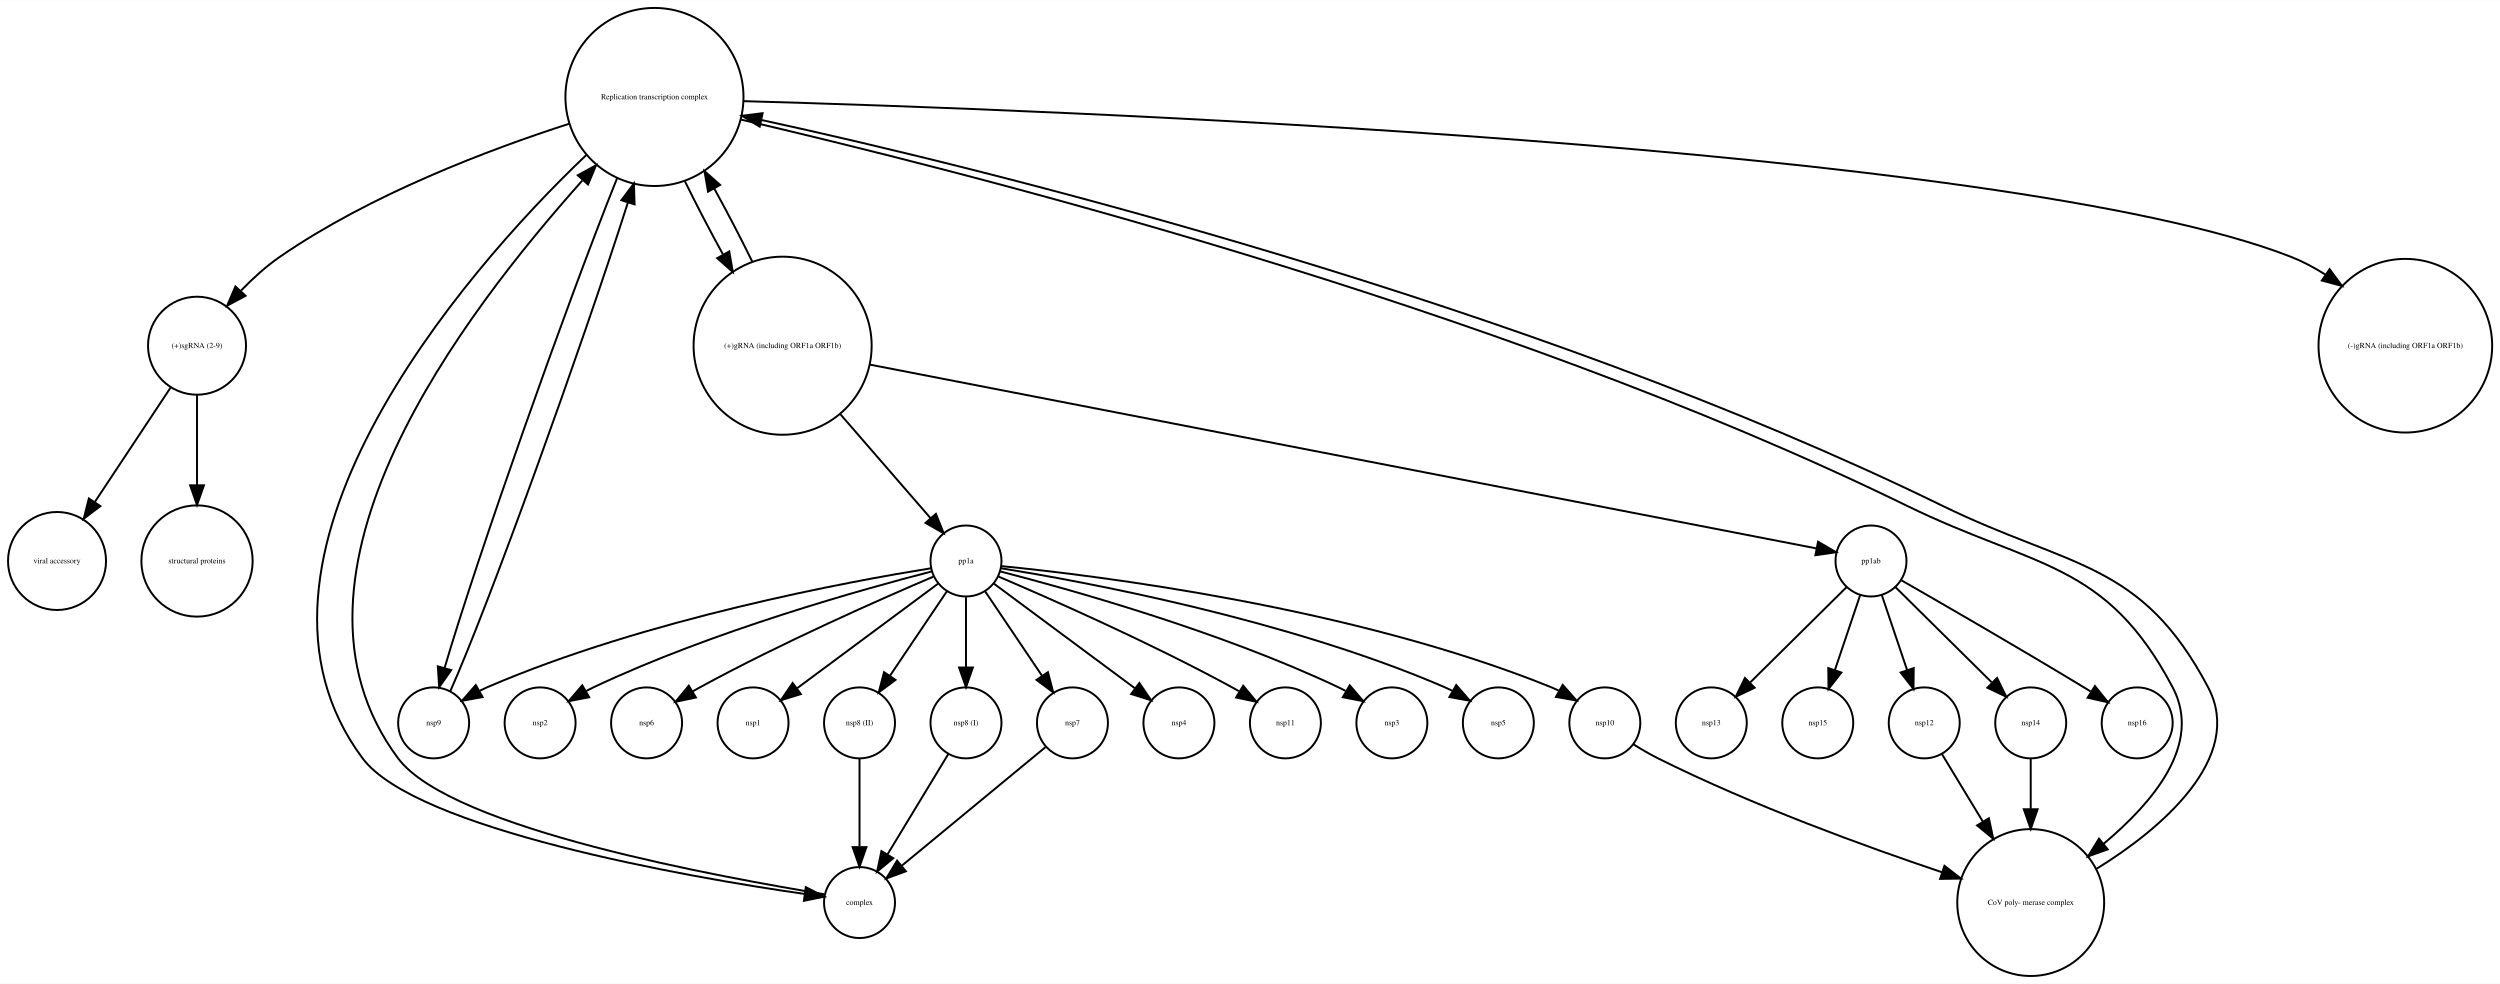
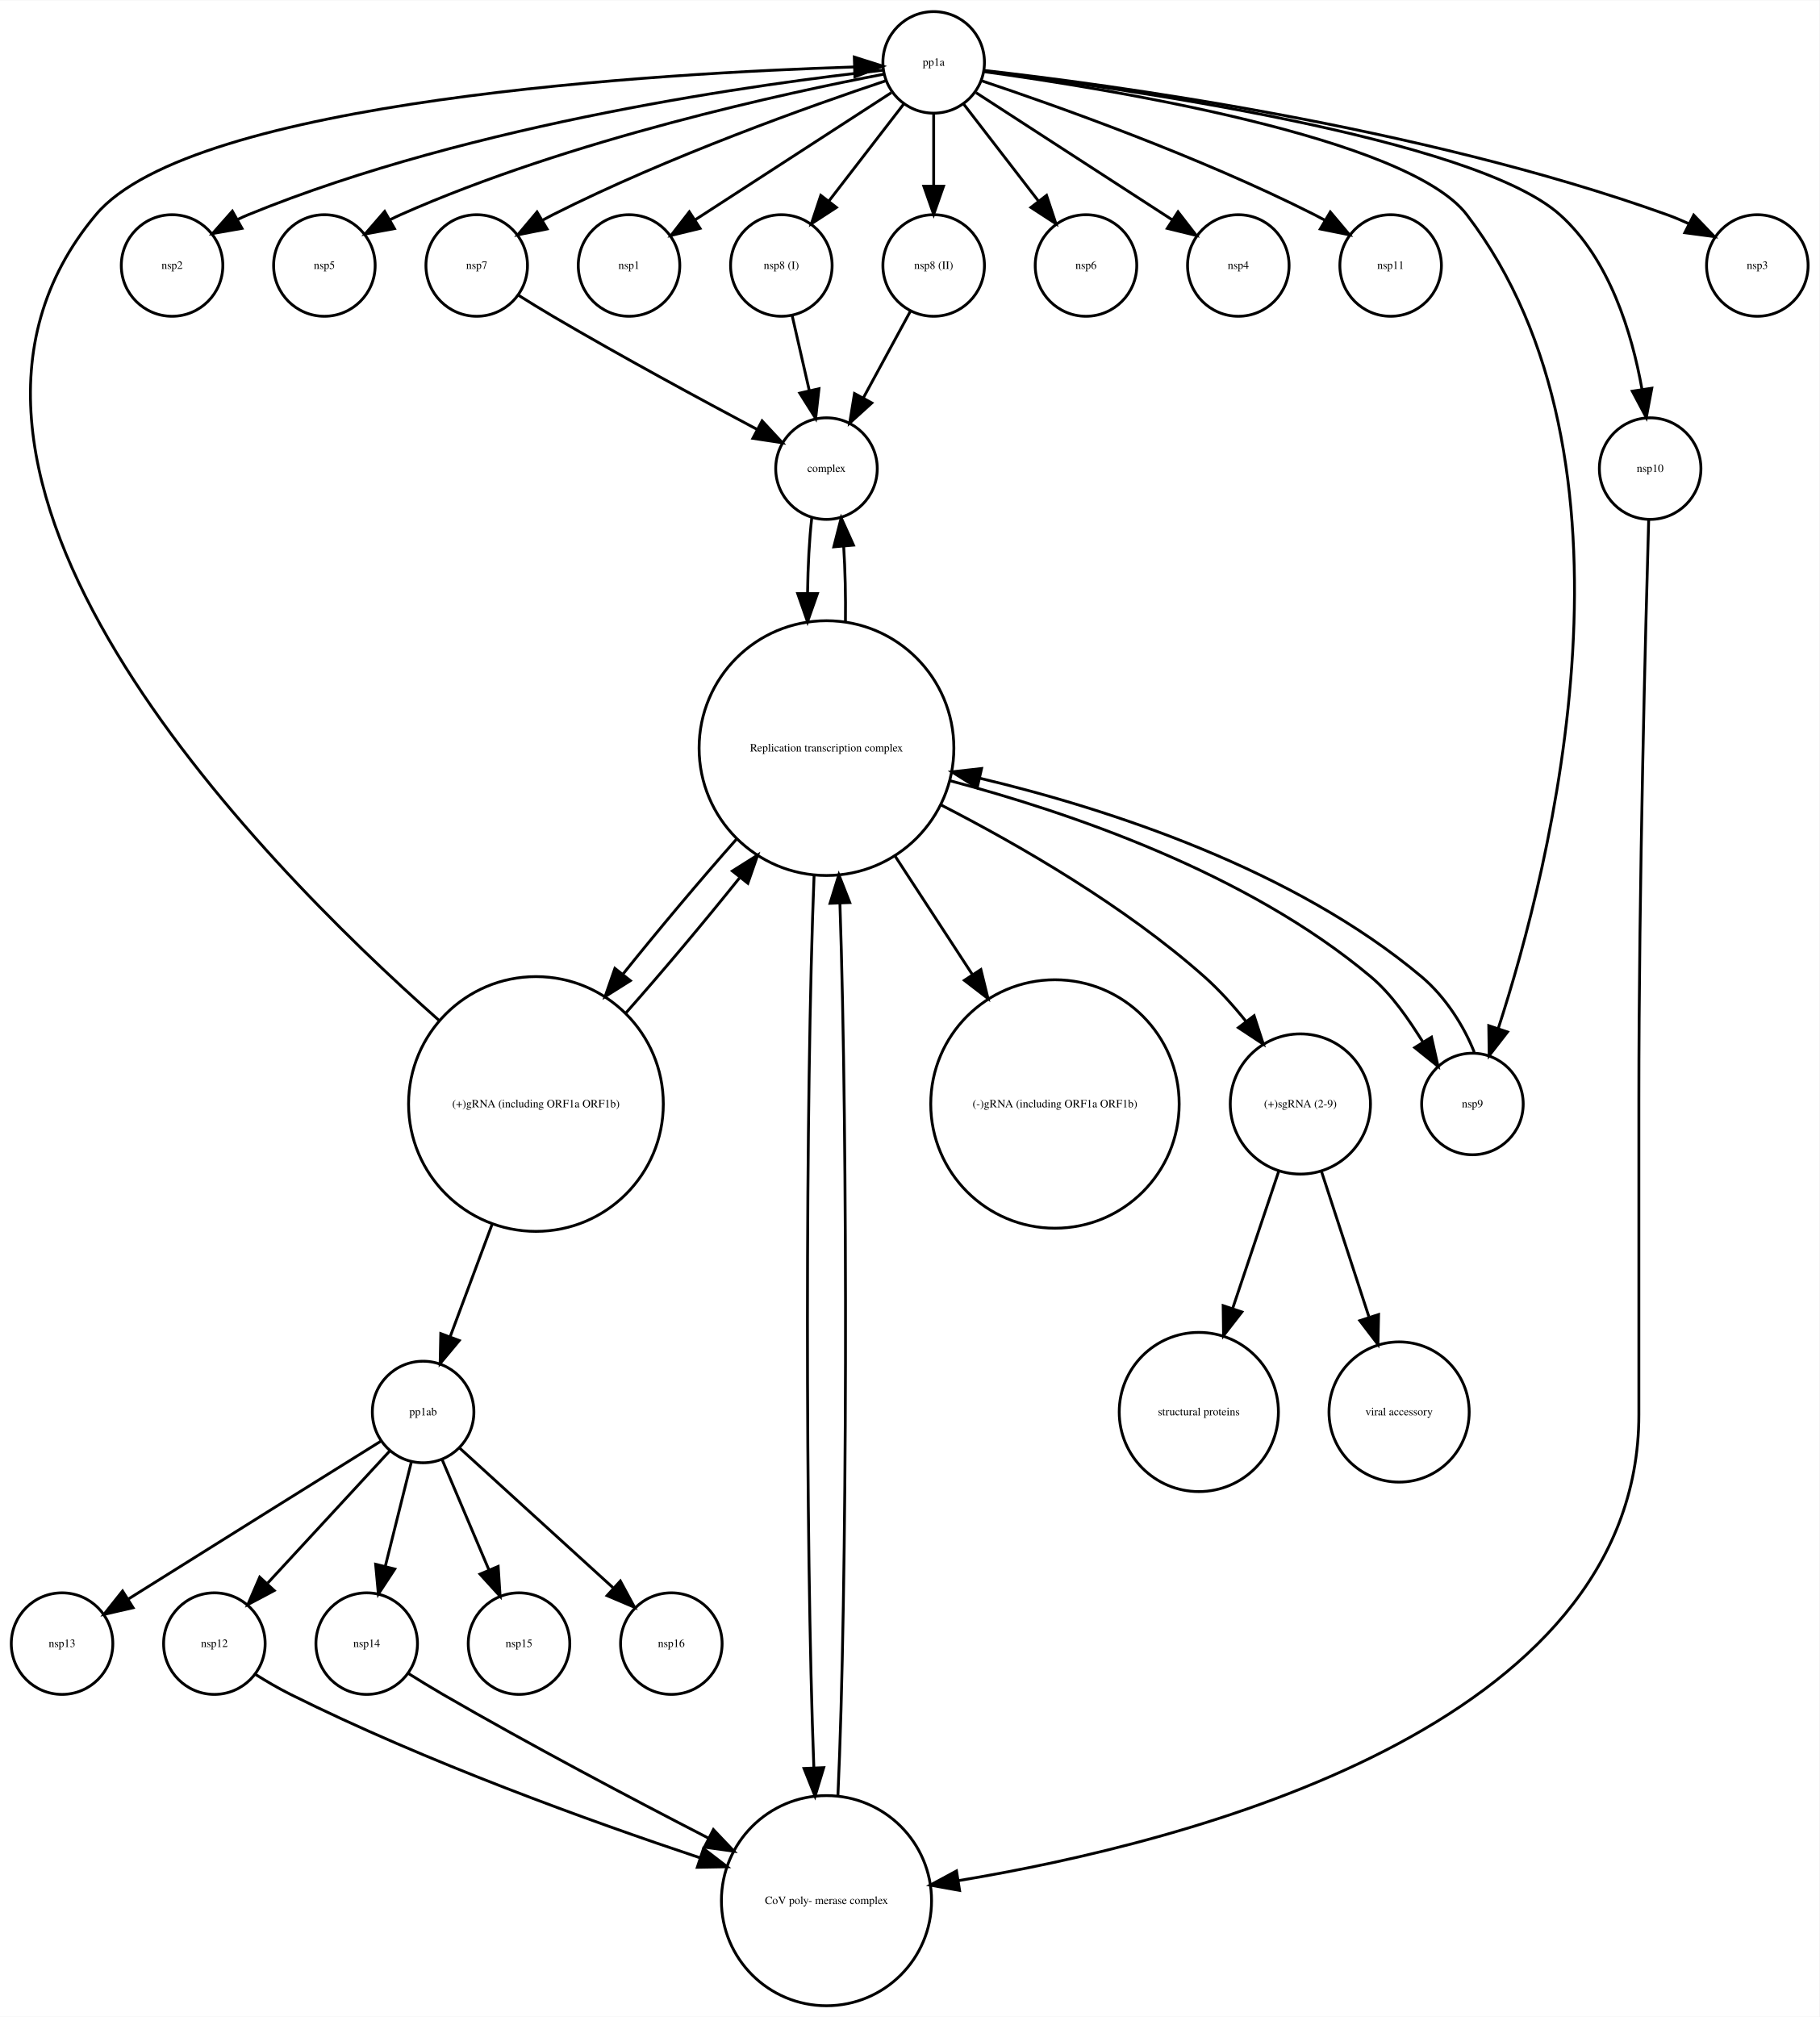
- <svg xmlns="http://www.w3.org/2000/svg" width="1268pt" height="499pt" viewBox="0.00 0.00 1267.94 498.77">
-   <g id="graph0" class="graph" transform="scale(1 1) rotate(0) translate(4 494.773)">
-     <polygon fill="white" stroke="none" points="-4,4 -4,-494.773 1263.94,-494.773 1263.94,4 -4,4" />
+ <svg xmlns="http://www.w3.org/2000/svg" width="645pt" height="715pt" viewBox="0.00 0.00 645.00 714.77">
+   <g id="graph0" class="graph" transform="scale(1 1) rotate(0) translate(4 710.773)">
+     <polygon fill="white" stroke="none" points="-4,4 -4,-710.773 641,-710.773 641,4 -4,4" />
    <g id="node1" class="node">
-       <ellipse fill="none" stroke="black" cx="95.925" cy="-210.354" rx="28.215" ry="28.215" />
-       <text text-anchor="middle" x="95.925" y="-209.154" font-family="Times,serif" font-size="4.00">structural proteins</text>
+       <ellipse fill="none" stroke="black" cx="57" cy="-616.773" rx="18" ry="18" />
+       <text text-anchor="middle" x="57" y="-615.573" font-family="Times,serif" font-size="4.00">nsp2</text>
    </g>
    <g id="node2" class="node">
-       <ellipse fill="none" stroke="black" cx="1079.93" cy="-128.246" rx="18" ry="18" />
-       <text text-anchor="middle" x="1079.93" y="-127.046" font-family="Times,serif" font-size="4.00">nsp16</text>
+       <ellipse fill="none" stroke="black" cx="289" cy="-37.123" rx="37.247" ry="37.247" />
+       <text text-anchor="middle" x="289" y="-35.923" font-family="Times,serif" font-size="4.00">CoV poly- merase complex</text>
+     </g>
+     <g id="node9" class="node">
+       <ellipse fill="none" stroke="black" cx="289" cy="-445.695" rx="45.156" ry="45.156" />
+       <text text-anchor="middle" x="289" y="-444.495" font-family="Times,serif" font-size="4.00">Replication transcription complex </text>
+     </g>
+     <g id="edge1" class="edge">
+       <path fill="none" stroke="black" d="M293.044,-74.144C296.394,-145.753 296.634,-306.346 293.762,-390.659" />
+       <polygon fill="black" stroke="black" points="290.259,-390.676 293.386,-400.799 297.254,-390.935 290.259,-390.676" />
    </g>
    <g id="node3" class="node">
-       <ellipse fill="none" stroke="black" cx="485.926" cy="-210.354" rx="18" ry="18" />
-       <text text-anchor="middle" x="485.926" y="-209.154" font-family="Times,serif" font-size="4.00">pp1a</text>
+       <ellipse fill="none" stroke="black" cx="111" cy="-616.773" rx="18" ry="18" />
+       <text text-anchor="middle" x="111" y="-615.573" font-family="Times,serif" font-size="4.00">nsp5</text>
    </g>
    <g id="node4" class="node">
-       <ellipse fill="none" stroke="black" cx="431.926" cy="-128.246" rx="18" ry="18" />
-       <text text-anchor="middle" x="431.926" y="-127.046" font-family="Times,serif" font-size="4.00">nsp8 (II)</text>
+       <ellipse fill="none" stroke="black" cx="165" cy="-616.773" rx="18" ry="18" />
+       <text text-anchor="middle" x="165" y="-615.573" font-family="Times,serif" font-size="4.00">nsp7</text>
+     </g>
+     <g id="node18" class="node">
+       <ellipse fill="none" stroke="black" cx="289" cy="-544.773" rx="18" ry="18" />
+       <text text-anchor="middle" x="289" y="-543.573" font-family="Times,serif" font-size="4.00">complex</text>
+     </g>
+     <g id="edge2" class="edge">
+       <path fill="none" stroke="black" d="M179.753,-606.254C183.702,-603.77 187.988,-601.13 192,-598.773 216.317,-584.493 244.68,-569.143 264.43,-558.657" />
+       <polygon fill="black" stroke="black" points="266.174,-561.694 273.379,-553.926 262.902,-555.506 266.174,-561.694" />
+     </g>
+     <g id="node5" class="node">
+       <ellipse fill="none" stroke="black" cx="219" cy="-616.773" rx="18" ry="18" />
+       <text text-anchor="middle" x="219" y="-615.573" font-family="Times,serif" font-size="4.00">nsp1</text>
+     </g>
+     <g id="node6" class="node">
+       <ellipse fill="none" stroke="black" cx="18" cy="-128.246" rx="18" ry="18" />
+       <text text-anchor="middle" x="18" y="-127.046" font-family="Times,serif" font-size="4.00">nsp13</text>
+     </g>
+     <g id="node7" class="node">
+       <ellipse fill="none" stroke="black" cx="146" cy="-210.354" rx="18" ry="18" />
+       <text text-anchor="middle" x="146" y="-209.154" font-family="Times,serif" font-size="4.00">pp1ab</text>
+     </g>
+     <g id="edge6" class="edge">
+       <path fill="none" stroke="black" d="M130.932,-199.961C111.184,-187.647 75.478,-165.362 45,-146.246 43.891,-145.551 42.757,-144.839 41.612,-144.12" />
+       <polygon fill="black" stroke="black" points="43.177,-140.969 32.849,-138.608 39.45,-146.895 43.177,-140.969" />
+     </g>
+     <g id="node13" class="node">
+       <ellipse fill="none" stroke="black" cx="72" cy="-128.246" rx="18" ry="18" />
+       <text text-anchor="middle" x="72" y="-127.046" font-family="Times,serif" font-size="4.00">nsp12</text>
+     </g>
+     <g id="edge4" class="edge">
+       <path fill="none" stroke="black" d="M134.111,-196.483C122.459,-183.87 104.517,-164.447 90.908,-149.714" />
+       <polygon fill="black" stroke="black" points="93.216,-147.056 83.86,-142.085 88.075,-151.805 93.216,-147.056" />
+     </g>
+     <g id="node16" class="node">
+       <ellipse fill="none" stroke="black" cx="126" cy="-128.246" rx="18" ry="18" />
+       <text text-anchor="middle" x="126" y="-127.046" font-family="Times,serif" font-size="4.00">nsp14</text>
+     </g>
+     <g id="edge7" class="edge">
+       <path fill="none" stroke="black" d="M141.856,-192.755C139.174,-182.014 135.625,-167.799 132.565,-155.541" />
+       <polygon fill="black" stroke="black" points="135.957,-154.678 130.139,-145.823 129.165,-156.373 135.957,-154.678" />
+     </g>
+     <g id="node23" class="node">
+       <ellipse fill="none" stroke="black" cx="180" cy="-128.246" rx="18" ry="18" />
+       <text text-anchor="middle" x="180" y="-127.046" font-family="Times,serif" font-size="4.00">nsp15</text>
+     </g>
+     <g id="edge3" class="edge">
+       <path fill="none" stroke="black" d="M152.717,-193.527C157.467,-182.336 163.933,-167.103 169.377,-154.274" />
+       <polygon fill="black" stroke="black" points="172.611,-155.613 173.297,-145.04 166.168,-152.878 172.611,-155.613" />
+     </g>
+     <g id="node24" class="node">
+       <ellipse fill="none" stroke="black" cx="234" cy="-128.246" rx="18" ry="18" />
+       <text text-anchor="middle" x="234" y="-127.046" font-family="Times,serif" font-size="4.00">nsp16</text>
+     </g>
+     <g id="edge5" class="edge">
+       <path fill="none" stroke="black" d="M158.985,-197.534C173.283,-184.518 196.471,-163.409 213.286,-148.102" />
+       <polygon fill="black" stroke="black" points="215.923,-150.435 220.962,-141.115 211.211,-145.258 215.923,-150.435" />
+     </g>
+     <g id="node8" class="node">
+       <ellipse fill="none" stroke="black" cx="273" cy="-616.773" rx="18" ry="18" />
+       <text text-anchor="middle" x="273" y="-615.573" font-family="Times,serif" font-size="4.00">nsp8 (I)</text>
+     </g>
+     <g id="edge8" class="edge">
+       <path fill="none" stroke="black" d="M276.873,-598.828C278.681,-590.918 280.877,-581.313 282.9,-572.461" />
+       <polygon fill="black" stroke="black" points="286.346,-573.091 285.163,-562.562 279.522,-571.531 286.346,-573.091" />
+     </g>
+     <g id="edge11" class="edge">
+       <path fill="none" stroke="black" d="M284.614,-400.799C281.492,-323.374 281.462,-163.282 284.525,-84.28" />
+       <polygon fill="black" stroke="black" points="288.028,-84.284 284.956,-74.144 281.034,-83.986 288.028,-84.284" />
+     </g>
+     <g id="node11" class="node">
+       <ellipse fill="none" stroke="black" cx="186" cy="-319.539" rx="45.156" ry="45.156" />
+       <text text-anchor="middle" x="186" y="-318.339" font-family="Times,serif" font-size="4.00">(+)gRNA (including ORF1a ORF1b)</text>
+     </g>
+     <g id="edge9" class="edge">
+       <path fill="none" stroke="black" d="M257.056,-413.366C244.264,-398.929 229.634,-381.524 216.947,-365.705" />
+       <polygon fill="black" stroke="black" points="219.47,-363.254 210.509,-357.601 213.989,-367.608 219.47,-363.254" />
+     </g>
+     <g id="node12" class="node">
+       <ellipse fill="none" stroke="black" cx="370" cy="-319.539" rx="44.035" ry="44.035" />
+       <text text-anchor="middle" x="370" y="-318.339" font-family="Times,serif" font-size="4.00">(-)gRNA (including ORF1a ORF1b)</text>
+     </g>
+     <g id="edge10" class="edge">
+       <path fill="none" stroke="black" d="M313.303,-407.444C321.947,-394.195 331.77,-379.138 340.783,-365.323" />
+       <polygon fill="black" stroke="black" points="343.739,-367.197 346.272,-356.909 337.876,-363.372 343.739,-367.197" />
+     </g>
+     <g id="node17" class="node">
+       <ellipse fill="none" stroke="black" cx="457" cy="-319.539" rx="24.851" ry="24.851" />
+       <text text-anchor="middle" x="457" y="-318.339" font-family="Times,serif" font-size="4.00">(+)sgRNA (2-9)</text>
+     </g>
+     <g id="edge14" class="edge">
+       <path fill="none" stroke="black" d="M329.433,-425.635C357.482,-411.245 394.732,-389.722 423,-364.617 428.243,-359.961 433.246,-354.402 437.723,-348.828" />
+       <polygon fill="black" stroke="black" points="440.599,-350.828 443.873,-340.752 435.03,-346.587 440.599,-350.828" />
    </g>
    <g id="edge12" class="edge">
-       <path fill="none" stroke="black" d="M476.271,-195.032C468.258,-183.145 456.71,-166.014 447.407,-152.213" />
-       <polygon fill="black" stroke="black" points="450.17,-150.05 441.678,-143.714 444.366,-153.962 450.17,-150.05" />
-     </g>
-     <g id="node7" class="node">
-       <ellipse fill="none" stroke="black" cx="485.926" cy="-128.246" rx="18" ry="18" />
-       <text text-anchor="middle" x="485.926" y="-127.046" font-family="Times,serif" font-size="4.00">nsp8 (I)</text>
-     </g>
-     <g id="edge4" class="edge">
-       <path fill="none" stroke="black" d="M485.926,-191.972C485.926,-181.614 485.926,-168.24 485.926,-156.503" />
-       <polygon fill="black" stroke="black" points="489.426,-156.319 485.926,-146.319 482.426,-156.319 489.426,-156.319" />
-     </g>
-     <g id="node9" class="node">
-       <ellipse fill="none" stroke="black" cx="593.926" cy="-128.246" rx="18" ry="18" />
-       <text text-anchor="middle" x="593.926" y="-127.046" font-family="Times,serif" font-size="4.00">nsp4</text>
-     </g>
-     <g id="edge9" class="edge">
-       <path fill="none" stroke="black" d="M500.045,-198.881C518.236,-185.388 550.071,-161.774 571.569,-145.829" />
-       <polygon fill="black" stroke="black" points="573.856,-148.49 579.803,-139.721 569.686,-142.868 573.856,-148.49" />
+       <path fill="none" stroke="black" d="M295.721,-490.464C295.832,-499.574 295.624,-508.91 295.096,-517.172" />
+       <polygon fill="black" stroke="black" points="291.594,-517.04 294.217,-527.305 298.568,-517.645 291.594,-517.04" />
+     </g>
+     <g id="node25" class="node">
+       <ellipse fill="none" stroke="black" cx="518" cy="-319.539" rx="18" ry="18" />
+       <text text-anchor="middle" x="518" y="-318.339" font-family="Times,serif" font-size="4.00">nsp9</text>
+     </g>
+     <g id="edge13" class="edge">
+       <path fill="none" stroke="black" d="M332.669,-434.171C374.718,-422.977 437.973,-401.649 482,-364.617 489.385,-358.406 495.33,-349.636 500.408,-341.552" />
+       <polygon fill="black" stroke="black" points="503.487,-343.229 505.804,-332.89 497.546,-339.527 503.487,-343.229" />
    </g>
    <g id="node10" class="node">
-       <ellipse fill="none" stroke="black" cx="215.926" cy="-128.246" rx="18" ry="18" />
-       <text text-anchor="middle" x="215.926" y="-127.046" font-family="Times,serif" font-size="4.00">nsp9</text>
-     </g>
-     <g id="edge8" class="edge">
-       <path fill="none" stroke="black" d="M468.232,-206.68C427.283,-200.087 323.344,-181.008 242.926,-146.246 241.724,-145.727 240.515,-145.159 239.309,-144.555" />
-       <polygon fill="black" stroke="black" points="240.752,-141.35 230.328,-139.456 237.296,-147.437 240.752,-141.35" />
-     </g>
-     <g id="node11" class="node">
-       <ellipse fill="none" stroke="black" cx="539.926" cy="-128.246" rx="18" ry="18" />
-       <text text-anchor="middle" x="539.926" y="-127.046" font-family="Times,serif" font-size="4.00">nsp7</text>
-     </g>
-     <g id="edge10" class="edge">
-       <path fill="none" stroke="black" d="M495.58,-195.032C503.593,-183.145 515.141,-166.014 524.444,-152.213" />
-       <polygon fill="black" stroke="black" points="527.485,-153.962 530.173,-143.714 521.681,-150.05 527.485,-153.962" />
-     </g>
-     <g id="node18" class="node">
-       <ellipse fill="none" stroke="black" cx="647.926" cy="-128.246" rx="18" ry="18" />
-       <text text-anchor="middle" x="647.926" y="-127.046" font-family="Times,serif" font-size="4.00">nsp11</text>
-     </g>
-     <g id="edge1" class="edge">
-       <path fill="none" stroke="black" d="M502.459,-202.419C528.239,-191.43 579.367,-168.928 620.926,-146.246 622.074,-145.619 623.241,-144.963 624.412,-144.289" />
-       <polygon fill="black" stroke="black" points="626.521,-147.104 633.27,-138.938 622.901,-141.113 626.521,-147.104" />
+       <ellipse fill="none" stroke="black" cx="421" cy="-210.354" rx="28.215" ry="28.215" />
+       <text text-anchor="middle" x="421" y="-209.154" font-family="Times,serif" font-size="4.00">structural proteins</text>
+     </g>
+     <g id="edge15" class="edge">
+       <path fill="none" stroke="black" d="M170.535,-277.099C165.485,-263.568 160.029,-248.946 155.546,-236.935" />
+       <polygon fill="black" stroke="black" points="158.816,-235.686 152.041,-227.541 152.258,-238.134 158.816,-235.686" />
+     </g>
+     <g id="edge17" class="edge">
+       <path fill="none" stroke="black" d="M217.754,-351.655C230.617,-366.163 245.362,-383.703 258.13,-399.626" />
+       <polygon fill="black" stroke="black" points="255.646,-402.126 264.606,-407.781 261.128,-397.773 255.646,-402.126" />
+     </g>
+     <g id="node22" class="node">
+       <ellipse fill="none" stroke="black" cx="327" cy="-688.773" rx="18" ry="18" />
+       <text text-anchor="middle" x="327" y="-687.573" font-family="Times,serif" font-size="4.00">pp1a</text>
+     </g>
+     <g id="edge16" class="edge">
+       <path fill="none" stroke="black" d="M151.679,-349.149C85.519,-407.671 -46.641,-543.245 30,-634.773 64.162,-675.571 231.195,-684.995 298.658,-687.146" />
+       <polygon fill="black" stroke="black" points="298.862,-690.653 308.959,-687.442 299.063,-683.656 298.862,-690.653" />
+     </g>
+     <g id="edge18" class="edge">
+       <path fill="none" stroke="black" d="M86.547,-117.347C90.497,-114.865 94.836,-112.322 99,-110.246 147.033,-86.307 205.065,-65.353 244.255,-52.289" />
+       <polygon fill="black" stroke="black" points="245.396,-55.598 253.795,-49.14 243.202,-48.951 245.396,-55.598" />
+     </g>
+     <g id="node14" class="node">
+       <ellipse fill="none" stroke="black" cx="327" cy="-616.773" rx="18" ry="18" />
+       <text text-anchor="middle" x="327" y="-615.573" font-family="Times,serif" font-size="4.00">nsp8 (II)</text>
+     </g>
+     <g id="edge19" class="edge">
+       <path fill="none" stroke="black" d="M318.755,-600.584C313.875,-591.595 307.583,-580.006 302.044,-569.801" />
+       <polygon fill="black" stroke="black" points="305.076,-568.051 297.229,-560.933 298.924,-571.391 305.076,-568.051" />
+     </g>
+     <g id="node15" class="node">
+       <ellipse fill="none" stroke="black" cx="492" cy="-210.354" rx="24.851" ry="24.851" />
+       <text text-anchor="middle" x="492" y="-209.154" font-family="Times,serif" font-size="4.00">viral accessory</text>
+     </g>
+     <g id="edge20" class="edge">
+       <path fill="none" stroke="black" d="M140.733,-117.693C144.682,-115.209 148.973,-112.577 153,-110.246 184.035,-92.28 219.899,-73.333 247.004,-59.37" />
+       <polygon fill="black" stroke="black" points="248.905,-62.328 256.203,-54.649 245.709,-56.101 248.905,-62.328" />
+     </g>
+     <g id="edge21" class="edge">
+       <path fill="none" stroke="black" d="M449.365,-295.808C444.614,-281.661 438.4,-263.161 433,-247.083" />
+       <polygon fill="black" stroke="black" points="436.265,-245.811 429.763,-237.446 429.63,-248.04 436.265,-245.811" />
+     </g>
+     <g id="edge22" class="edge">
+       <path fill="none" stroke="black" d="M464.508,-295.545C469.399,-280.569 475.855,-260.798 481.281,-244.179" />
+       <polygon fill="black" stroke="black" points="484.727,-244.902 484.504,-234.31 478.073,-242.729 484.727,-244.902" />
+     </g>
+     <g id="edge23" class="edge">
+       <path fill="none" stroke="black" d="M283.783,-527.305C282.92,-519.757 282.421,-510.337 282.287,-500.624" />
+       <polygon fill="black" stroke="black" points="285.787,-500.461 282.279,-490.464 278.787,-500.467 285.787,-500.461" />
    </g>
    <g id="node19" class="node">
-       <ellipse fill="none" stroke="black" cx="701.926" cy="-128.246" rx="18" ry="18" />
-       <text text-anchor="middle" x="701.926" y="-127.046" font-family="Times,serif" font-size="4.00">nsp3</text>
-     </g>
-     <g id="edge2" class="edge">
-       <path fill="none" stroke="black" d="M503.402,-205.027C537.403,-196.284 614.423,-174.884 674.926,-146.246 676.108,-145.686 677.303,-145.085 678.497,-144.455" />
-       <polygon fill="black" stroke="black" points="680.547,-147.311 687.434,-139.261 677.03,-141.259 680.547,-147.311" />
+       <ellipse fill="none" stroke="black" cx="381" cy="-616.773" rx="18" ry="18" />
+       <text text-anchor="middle" x="381" y="-615.573" font-family="Times,serif" font-size="4.00">nsp6</text>
+     </g>
+     <g id="node20" class="node">
+       <ellipse fill="none" stroke="black" cx="435" cy="-616.773" rx="18" ry="18" />
+       <text text-anchor="middle" x="435" y="-615.573" font-family="Times,serif" font-size="4.00">nsp4</text>
    </g>
    <g id="node21" class="node">
-       <ellipse fill="none" stroke="black" cx="755.926" cy="-128.246" rx="18" ry="18" />
-       <text text-anchor="middle" x="755.926" y="-127.046" font-family="Times,serif" font-size="4.00">nsp5</text>
-     </g>
-     <g id="edge3" class="edge">
-       <path fill="none" stroke="black" d="M503.619,-206.68C544.569,-200.087 648.507,-181.008 728.926,-146.246 730.127,-145.727 731.336,-145.159 732.542,-144.555" />
-       <polygon fill="black" stroke="black" points="734.555,-147.437 741.523,-139.456 731.099,-141.35 734.555,-147.437" />
-     </g>
-     <g id="node22" class="node">
-       <ellipse fill="none" stroke="black" cx="809.926" cy="-128.246" rx="18" ry="18" />
-       <text text-anchor="middle" x="809.926" y="-127.046" font-family="Times,serif" font-size="4.00">nsp10</text>
-     </g>
-     <g id="edge5" class="edge">
-       <path fill="none" stroke="black" d="M503.974,-207.747C551.309,-203.066 682.311,-187.093 782.926,-146.246 784.138,-145.754 785.357,-145.208 786.57,-144.622" />
-       <polygon fill="black" stroke="black" points="788.557,-147.521 795.577,-139.586 785.141,-141.411 788.557,-147.521" />
-     </g>
-     <g id="node23" class="node">
-       <ellipse fill="none" stroke="black" cx="269.926" cy="-128.246" rx="18" ry="18" />
-       <text text-anchor="middle" x="269.926" y="-127.046" font-family="Times,serif" font-size="4.00">nsp2</text>
-     </g>
-     <g id="edge6" class="edge">
-       <path fill="none" stroke="black" d="M468.449,-205.027C434.448,-196.284 357.428,-174.884 296.926,-146.246 295.743,-145.686 294.548,-145.085 293.354,-144.455" />
-       <polygon fill="black" stroke="black" points="294.821,-141.259 284.417,-139.261 291.304,-147.311 294.821,-141.259" />
-     </g>
-     <g id="node24" class="node">
-       <ellipse fill="none" stroke="black" cx="323.926" cy="-128.246" rx="18" ry="18" />
-       <text text-anchor="middle" x="323.926" y="-127.046" font-family="Times,serif" font-size="4.00">nsp6</text>
-     </g>
-     <g id="edge7" class="edge">
-       <path fill="none" stroke="black" d="M469.392,-202.419C443.612,-191.43 392.484,-168.928 350.926,-146.246 349.777,-145.619 348.61,-144.963 347.439,-144.289" />
-       <polygon fill="black" stroke="black" points="348.95,-141.113 338.581,-138.938 345.331,-147.104 348.95,-141.113" />
+       <ellipse fill="none" stroke="black" cx="489" cy="-616.773" rx="18" ry="18" />
+       <text text-anchor="middle" x="489" y="-615.573" font-family="Times,serif" font-size="4.00">nsp11</text>
+     </g>
+     <g id="edge24" class="edge">
+       <path fill="none" stroke="black" d="M308.987,-686.003C267.801,-681.498 164.128,-667.554 84,-634.773 82.789,-634.278 81.571,-633.729 80.359,-633.141" />
+       <polygon fill="black" stroke="black" points="81.79,-629.931 71.355,-628.098 78.369,-636.038 81.79,-629.931" />
+     </g>
+     <g id="edge28" class="edge">
+       <path fill="none" stroke="black" d="M309.482,-684.622C275.41,-678.114 198.273,-661.521 138,-634.773 136.804,-634.243 135.599,-633.665 134.396,-633.054" />
+       <polygon fill="black" stroke="black" points="135.846,-629.851 125.427,-627.928 132.372,-635.929 135.846,-629.851" />
+     </g>
+     <g id="edge29" class="edge">
+       <path fill="none" stroke="black" d="M309.933,-682.23C283.877,-673.513 232.898,-655.446 192,-634.773 190.832,-634.183 189.65,-633.557 188.466,-632.907" />
+       <polygon fill="black" stroke="black" points="189.952,-629.719 179.563,-627.641 186.388,-635.744 189.952,-629.719" />
+     </g>
+     <g id="edge30" class="edge">
+       <path fill="none" stroke="black" d="M311.983,-678.04C293.929,-666.338 263.425,-646.568 242.304,-632.878" />
+       <polygon fill="black" stroke="black" points="244.185,-629.926 233.889,-627.424 240.377,-635.8 244.185,-629.926" />
+     </g>
+     <g id="edge33" class="edge">
+       <path fill="none" stroke="black" d="M316.331,-673.944C308.787,-664.164 298.519,-650.853 289.871,-639.644" />
+       <polygon fill="black" stroke="black" points="292.526,-637.354 283.646,-631.574 286.983,-641.63 292.526,-637.354" />
+     </g>
+     <g id="edge32" class="edge">
+       <path fill="none" stroke="black" d="M327,-670.47C327,-662.756 327,-653.486 327,-644.886" />
+       <polygon fill="black" stroke="black" points="330.5,-644.878 327,-634.878 323.5,-644.878 330.5,-644.878" />
+     </g>
+     <g id="edge25" class="edge">
+       <path fill="none" stroke="black" d="M337.669,-673.944C345.213,-664.164 355.481,-650.853 364.129,-639.644" />
+       <polygon fill="black" stroke="black" points="367.017,-641.63 370.354,-631.574 361.474,-637.354 367.017,-641.63" />
+     </g>
+     <g id="edge26" class="edge">
+       <path fill="none" stroke="black" d="M342.017,-678.04C360.071,-666.338 390.575,-646.568 411.696,-632.878" />
+       <polygon fill="black" stroke="black" points="413.623,-635.8 420.111,-627.424 409.815,-629.926 413.623,-635.8" />
+     </g>
+     <g id="edge27" class="edge">
+       <path fill="none" stroke="black" d="M344.067,-682.23C370.123,-673.513 421.102,-655.446 462,-634.773 463.168,-634.183 464.35,-633.557 465.534,-632.907" />
+       <polygon fill="black" stroke="black" points="467.612,-635.744 474.437,-627.641 464.048,-629.719 467.612,-635.744" />
+     </g>
+     <g id="edge31" class="edge">
+       <path fill="none" stroke="black" d="M344.932,-685.478C387.943,-679.57 494.964,-662.338 516,-634.773 582.349,-547.835 546.014,-404.369 527.126,-346.214" />
+       <polygon fill="black" stroke="black" points="530.432,-345.064 523.939,-336.692 523.794,-347.286 530.432,-345.064" />
    </g>
    <g id="node26" class="node">
-       <ellipse fill="none" stroke="black" cx="377.926" cy="-128.246" rx="18" ry="18" />
-       <text text-anchor="middle" x="377.926" y="-127.046" font-family="Times,serif" font-size="4.00">nsp1</text>
-     </g>
-     <g id="edge11" class="edge">
-       <path fill="none" stroke="black" d="M471.806,-198.881C453.615,-185.388 421.78,-161.774 400.282,-145.829" />
-       <polygon fill="black" stroke="black" points="402.165,-142.868 392.048,-139.721 397.995,-148.49 402.165,-142.868" />
-     </g>
-     <g id="node5" class="node">
-       <ellipse fill="none" stroke="black" cx="431.926" cy="-37.123" rx="18" ry="18" />
-       <text text-anchor="middle" x="431.926" y="-35.923" font-family="Times,serif" font-size="4.00">complex</text>
-     </g>
-     <g id="edge13" class="edge">
-       <path fill="none" stroke="black" d="M431.926,-110.062C431.926,-97.486 431.926,-80.16 431.926,-65.663" />
-       <polygon fill="black" stroke="black" points="435.426,-65.254 431.926,-55.254 428.426,-65.254 435.426,-65.254" />
+       <ellipse fill="none" stroke="black" cx="581" cy="-544.773" rx="18" ry="18" />
+       <text text-anchor="middle" x="581" y="-543.573" font-family="Times,serif" font-size="4.00">nsp10</text>
+     </g>
+     <g id="edge34" class="edge">
+       <path fill="none" stroke="black" d="M344.927,-685.698C392.152,-679.896 518.439,-662.123 549,-634.773 566.632,-618.995 574.553,-592.78 578.109,-572.877" />
+       <polygon fill="black" stroke="black" points="581.59,-573.268 579.635,-562.855 574.67,-572.214 581.59,-573.268" />
    </g>
    <g id="node27" class="node">
-       <ellipse fill="none" stroke="black" cx="327.926" cy="-445.695" rx="45.156" ry="45.156" />
-       <text text-anchor="middle" x="327.926" y="-444.495" font-family="Times,serif" font-size="4.00">Replication transcription complex </text>
-     </g>
-     <g id="edge14" class="edge">
-       <path fill="none" stroke="black" d="M414.059,-41.327C363.818,-49.714 224.838,-74.185 197.926,-110.246 128.357,-203.462 231.901,-336.589 291.31,-403.28" />
-       <polygon fill="black" stroke="black" points="289.032,-405.981 298.322,-411.076 294.237,-401.3 289.032,-405.981" />
-     </g>
-     <g id="node6" class="node">
-       <ellipse fill="none" stroke="black" cx="1025.93" cy="-37.123" rx="37.247" ry="37.247" />
-       <text text-anchor="middle" x="1025.93" y="-35.923" font-family="Times,serif" font-size="4.00">CoV poly- merase complex</text>
-     </g>
-     <g id="edge15" class="edge">
-       <path fill="none" stroke="black" d="M1059.01,-54.06C1091.97,-74.238 1134.71,-110.675 1115.93,-146.246 1082,-210.502 1046.21,-206.555 980.926,-238.461 770.524,-341.293 496.996,-409.089 382.213,-434.013" />
-       <polygon fill="black" stroke="black" points="381.302,-430.629 372.26,-436.153 382.773,-437.473 381.302,-430.629" />
-     </g>
-     <g id="edge16" class="edge">
-       <path fill="none" stroke="black" d="M477.009,-112.529C468.645,-98.725 455.996,-77.85 446.223,-61.721" />
-       <polygon fill="black" stroke="black" points="449.031,-59.601 440.856,-52.862 443.044,-63.228 449.031,-59.601" />
-     </g>
-     <g id="node8" class="node">
-       <ellipse fill="none" stroke="black" cx="95.925" cy="-319.539" rx="24.851" ry="24.851" />
-       <text text-anchor="middle" x="95.925" y="-318.339" font-family="Times,serif" font-size="4.00">(+)sgRNA (2-9)</text>
-     </g>
-     <g id="edge17" class="edge">
-       <path fill="none" stroke="black" d="M95.925,-294.485C95.925,-281.045 95.925,-264 95.925,-248.848" />
-       <polygon fill="black" stroke="black" points="99.426,-248.728 95.925,-238.728 92.426,-248.728 99.426,-248.728" />
-     </g>
-     <g id="node25" class="node">
-       <ellipse fill="none" stroke="black" cx="24.925" cy="-210.354" rx="24.851" ry="24.851" />
-       <text text-anchor="middle" x="24.925" y="-209.154" font-family="Times,serif" font-size="4.00">viral accessory</text>
-     </g>
-     <g id="edge18" class="edge">
-       <path fill="none" stroke="black" d="M82.571,-298.378C71.731,-282.014 56.305,-258.727 44.138,-240.358" />
-       <polygon fill="black" stroke="black" points="46.902,-238.193 38.462,-231.789 41.066,-242.058 46.902,-238.193" />
-     </g>
-     <g id="edge19" class="edge">
-       <path fill="none" stroke="black" d="M224.368,-144.305C244.044,-188.362 290.956,-318.536 314.484,-392.25" />
-       <polygon fill="black" stroke="black" points="311.158,-393.342 317.507,-401.824 317.834,-391.234 311.158,-393.342" />
-     </g>
-     <g id="edge20" class="edge">
-       <path fill="none" stroke="black" d="M526.247,-115.959C507.907,-100.824 475.151,-73.794 453.478,-55.909" />
-       <polygon fill="black" stroke="black" points="455.433,-52.984 445.493,-49.319 450.978,-58.383 455.433,-52.984" />
-     </g>
-     <g id="node12" class="node">
-       <ellipse fill="none" stroke="black" cx="392.926" cy="-319.539" rx="45.156" ry="45.156" />
-       <text text-anchor="middle" x="392.926" y="-318.339" font-family="Times,serif" font-size="4.00">(+)gRNA (including ORF1a ORF1b)</text>
-     </g>
-     <g id="edge21" class="edge">
-       <path fill="none" stroke="black" d="M422.096,-284.919C437.108,-267.617 454.932,-247.075 467.924,-232.101" />
-       <polygon fill="black" stroke="black" points="470.687,-234.257 474.597,-224.411 465.4,-229.67 470.687,-234.257" />
-     </g>
-     <g id="node14" class="node">
-       <ellipse fill="none" stroke="black" cx="944.926" cy="-210.354" rx="18" ry="18" />
-       <text text-anchor="middle" x="944.926" y="-209.154" font-family="Times,serif" font-size="4.00">pp1ab</text>
-     </g>
-     <g id="edge22" class="edge">
-       <path fill="none" stroke="black" d="M437.165,-309.949C546.687,-288.682 828.041,-234.05 917.312,-216.716" />
-       <polygon fill="black" stroke="black" points="918.072,-220.133 927.222,-214.791 916.738,-213.262 918.072,-220.133" />
-     </g>
-     <g id="edge23" class="edge">
-       <path fill="none" stroke="black" d="M377.585,-362.086C371.775,-373.961 365.008,-386.964 358.347,-399.069" />
-       <polygon fill="black" stroke="black" points="355.115,-397.679 353.292,-408.116 361.225,-401.094 355.115,-397.679" />
-     </g>
-     <g id="node13" class="node">
-       <ellipse fill="none" stroke="black" cx="1215.93" cy="-319.539" rx="44.035" ry="44.035" />
-       <text text-anchor="middle" x="1215.93" y="-318.339" font-family="Times,serif" font-size="4.00">(-)gRNA (including ORF1a ORF1b)</text>
-     </g>
-     <g id="edge27" class="edge">
-       <path fill="none" stroke="black" d="M960.401,-200.525C981.456,-188.466 1020.25,-166.073 1052.93,-146.246 1054.04,-145.567 1055.19,-144.869 1056.34,-144.161" />
-       <polygon fill="black" stroke="black" points="1058.49,-146.945 1065.13,-138.688 1054.79,-141.003 1058.49,-146.945" />
-     </g>
-     <g id="node15" class="node">
-       <ellipse fill="none" stroke="black" cx="863.926" cy="-128.246" rx="18" ry="18" />
-       <text text-anchor="middle" x="863.926" y="-127.046" font-family="Times,serif" font-size="4.00">nsp13</text>
-     </g>
-     <g id="edge25" class="edge">
-       <path fill="none" stroke="black" d="M932.623,-197.187C919.659,-184.365 899.041,-163.975 883.772,-148.874" />
-       <polygon fill="black" stroke="black" points="885.915,-146.071 876.343,-141.527 880.992,-151.048 885.915,-146.071" />
-     </g>
-     <g id="node16" class="node">
-       <ellipse fill="none" stroke="black" cx="971.926" cy="-128.246" rx="18" ry="18" />
-       <text text-anchor="middle" x="971.926" y="-127.046" font-family="Times,serif" font-size="4.00">nsp12</text>
-     </g>
-     <g id="edge26" class="edge">
-       <path fill="none" stroke="black" d="M950.389,-193.143C954.086,-182.176 959.046,-167.46 963.274,-154.915" />
-       <polygon fill="black" stroke="black" points="966.592,-156.027 966.47,-145.433 959.959,-153.791 966.592,-156.027" />
-     </g>
-     <g id="node17" class="node">
-       <ellipse fill="none" stroke="black" cx="1025.93" cy="-128.246" rx="18" ry="18" />
-       <text text-anchor="middle" x="1025.93" y="-127.046" font-family="Times,serif" font-size="4.00">nsp14</text>
-     </g>
-     <g id="edge28" class="edge">
-       <path fill="none" stroke="black" d="M957.228,-197.187C970.192,-184.365 990.81,-163.975 1006.08,-148.874" />
-       <polygon fill="black" stroke="black" points="1008.86,-151.048 1013.51,-141.527 1003.94,-146.071 1008.86,-151.048" />
-     </g>
-     <g id="node20" class="node">
-       <ellipse fill="none" stroke="black" cx="917.926" cy="-128.246" rx="18" ry="18" />
-       <text text-anchor="middle" x="917.926" y="-127.046" font-family="Times,serif" font-size="4.00">nsp15</text>
-     </g>
-     <g id="edge24" class="edge">
-       <path fill="none" stroke="black" d="M939.462,-193.143C935.765,-182.176 930.805,-167.46 926.577,-154.915" />
-       <polygon fill="black" stroke="black" points="929.892,-153.791 923.381,-145.433 923.259,-156.027 929.892,-153.791" />
-     </g>
-     <g id="edge29" class="edge">
-       <path fill="none" stroke="black" d="M980.843,-112.529C986.531,-103.14 994.202,-90.48 1001.6,-78.266" />
-       <polygon fill="black" stroke="black" points="1004.72,-79.872 1006.91,-69.505 998.735,-76.244 1004.72,-79.872" />
-     </g>
-     <g id="edge30" class="edge">
-       <path fill="none" stroke="black" d="M1025.93,-110.062C1025.93,-102.712 1025.93,-93.739 1025.93,-84.657" />
-       <polygon fill="black" stroke="black" points="1029.43,-84.437 1025.93,-74.437 1022.43,-84.437 1029.43,-84.437" />
-     </g>
-     <g id="edge31" class="edge">
-       <path fill="none" stroke="black" d="M824.475,-117.352C828.425,-114.87 832.763,-112.325 836.926,-110.246 884.572,-86.448 942.091,-65.536 981.067,-52.442" />
-       <polygon fill="black" stroke="black" points="982.175,-55.762 990.559,-49.284 979.965,-49.12 982.175,-55.762" />
-     </g>
-     <g id="edge34" class="edge">
-       <path fill="none" stroke="black" d="M293.451,-416.337C229.334,-355.527 105.461,-210.023 179.926,-110.246 206.68,-74.398 344.183,-50.003 404.175,-41.477" />
-       <polygon fill="black" stroke="black" points="404.671,-44.942 414.102,-40.114 403.719,-38.007 404.671,-44.942" />
-     </g>
-     <g id="edge33" class="edge">
-       <path fill="none" stroke="black" d="M371.901,-434.207C477.568,-409.443 751.975,-341.561 962.926,-238.461 1028.21,-206.555 1064,-210.502 1097.93,-146.246 1113.19,-117.33 1087.81,-87.843 1062.98,-66.982" />
-       <polygon fill="black" stroke="black" points="1064.96,-64.087 1054.99,-60.523 1060.56,-69.531 1064.96,-64.087" />
-     </g>
-     <g id="edge32" class="edge">
-       <path fill="none" stroke="black" d="M284.637,-432.107C244.382,-419.138 183.881,-396.341 137.926,-364.617 130.953,-359.804 124.229,-353.683 118.282,-347.546" />
-       <polygon fill="black" stroke="black" points="120.553,-344.846 111.204,-339.861 115.404,-349.588 120.553,-344.846" />
+       <ellipse fill="none" stroke="black" cx="619" cy="-616.773" rx="18" ry="18" />
+       <text text-anchor="middle" x="619" y="-615.573" font-family="Times,serif" font-size="4.00">nsp3</text>
    </g>
    <g id="edge35" class="edge">
-       <path fill="none" stroke="black" d="M309.067,-404.744C282.914,-339.485 237.786,-211.731 221.497,-156.149" />
-       <polygon fill="black" stroke="black" points="224.811,-155.006 218.72,-146.337 218.076,-156.912 224.811,-155.006" />
+       <path fill="none" stroke="black" d="M344.816,-685.927C387.62,-681.112 499.202,-666.297 587,-634.773 589.576,-633.849 592.2,-632.747 594.782,-631.556" />
+       <polygon fill="black" stroke="black" points="596.441,-634.639 603.786,-627.003 593.283,-628.392 596.441,-634.639" />
    </g>
    <g id="edge36" class="edge">
-       <path fill="none" stroke="black" d="M343.335,-403.008C349.161,-391.107 355.943,-378.081 362.612,-365.968" />
-       <polygon fill="black" stroke="black" points="365.848,-367.354 367.673,-356.917 359.738,-363.937 365.848,-367.354" />
+       <path fill="none" stroke="black" d="M518.637,-337.898C515.117,-346.889 508.516,-357.454 500,-364.617 454.814,-402.624 389.373,-424.09 343.279,-435.034" />
+       <polygon fill="black" stroke="black" points="342.43,-431.637 333.46,-437.275 343.988,-438.462 342.43,-431.637" />
    </g>
    <g id="edge37" class="edge">
-       <path fill="none" stroke="black" d="M373.029,-443.578C524.375,-439.328 1012.75,-421.429 1157.93,-364.617 1163.88,-362.288 1169.74,-359.161 1175.31,-355.642" />
-       <polygon fill="black" stroke="black" points="1177.52,-358.373 1183.81,-349.848 1173.58,-352.59 1177.52,-358.373" />
+       <path fill="none" stroke="black" d="M580.485,-526.692C579.405,-489.319 577,-397.482 577,-320.539 577,-320.539 577,-320.539 577,-209.354 577,-98.483 417.357,-57.788 335.787,-44.231" />
+       <polygon fill="black" stroke="black" points="336.194,-40.752 325.768,-42.638 335.094,-47.665 336.194,-40.752" />
    </g>
  </g>
</svg>
